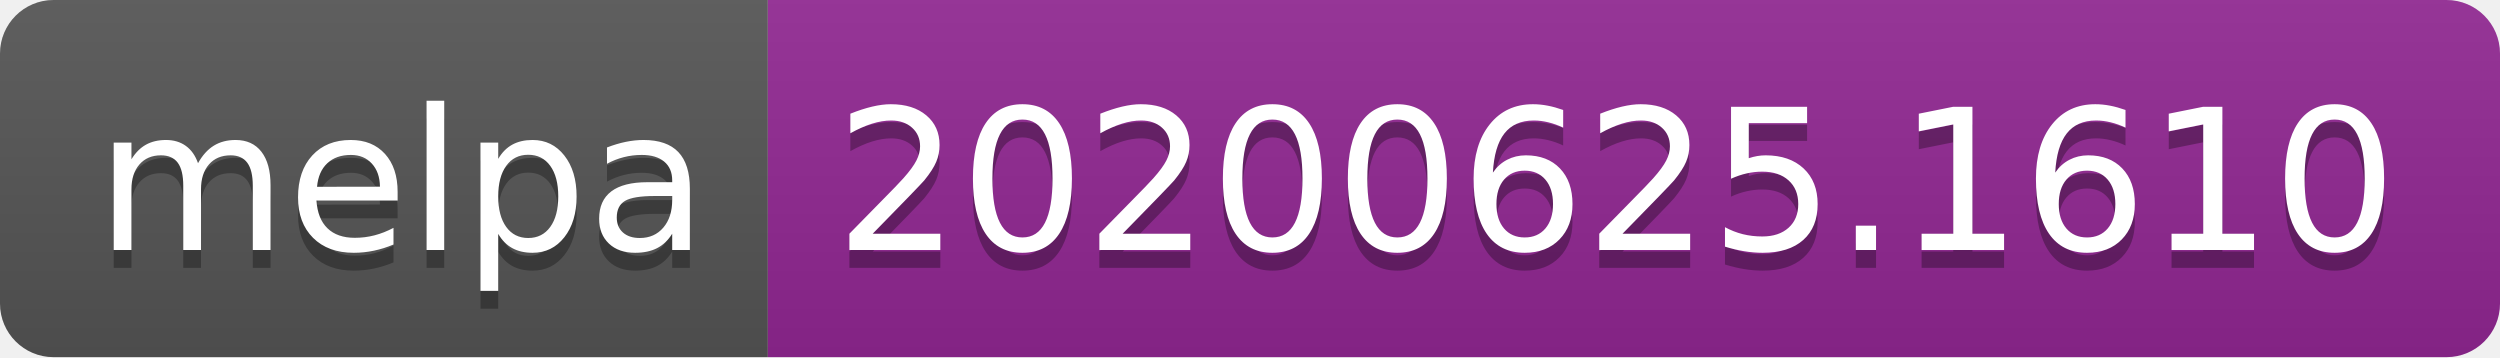
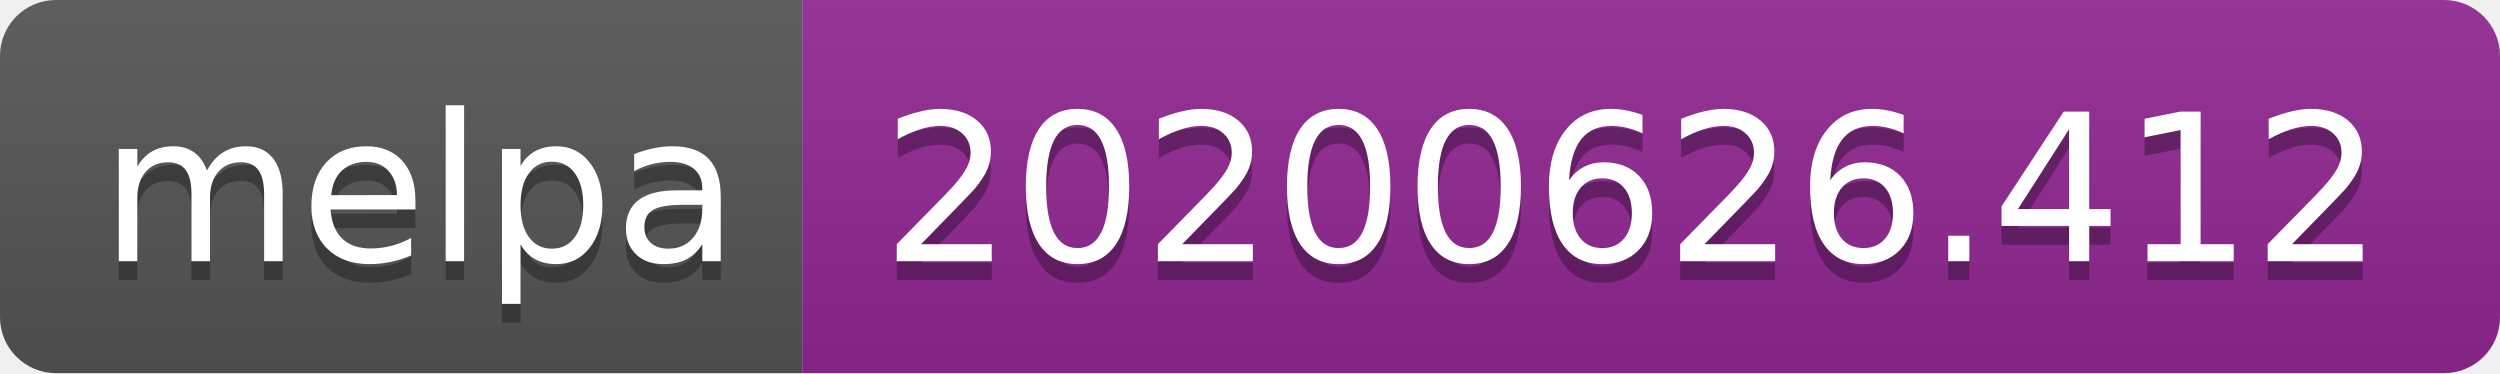
- <svg xmlns="http://www.w3.org/2000/svg" width="140" height="20">
+ <svg xmlns="http://www.w3.org/2000/svg" width="134" height="20">
  <linearGradient id="s" x2="0" y2="100%">
    <stop offset="0" stop-color="#bbb" stop-opacity=".1" />
    <stop offset="1" stop-opacity=".1" />
  </linearGradient>
  <clipPath id="r">
-     <rect width="140" height="20" rx="3" fill="#fff" />
+     <rect width="134" height="20" rx="3" fill="#fff" />
  </clipPath>
  <g clip-path="url(#r)">
    <rect width="43" height="20" fill="#555" />
-     <rect x="43" width="97" height="20" fill="#922793" />
-     <rect width="140" height="20" fill="url(#s)" />
+     <rect x="43" width="91" height="20" fill="#922793" />
+     <rect width="134" height="20" fill="url(#s)" />
  </g>
  <g fill="#fff" text-anchor="middle" font-family="Verdana,Geneva,DejaVu Sans,sans-serif" text-rendering="geometricPrecision" font-size="110">
    <text x="225" y="150" fill="#010101" fill-opacity=".3" transform="scale(.1)" textLength="330">melpa</text>
    <text x="225" y="140" transform="scale(.1)" textLength="330">melpa</text>
-     <text x="905" y="150" fill="#010101" fill-opacity=".3" transform="scale(.1)" textLength="870">20200625.1610</text>
-     <text x="905" y="140" transform="scale(.1)" textLength="870">20200625.1610</text>
+     <text x="875" y="150" fill="#010101" fill-opacity=".3" transform="scale(.1)" textLength="810">20200626.412</text>
+     <text x="875" y="140" transform="scale(.1)" textLength="810">20200626.412</text>
  </g>
</svg>
